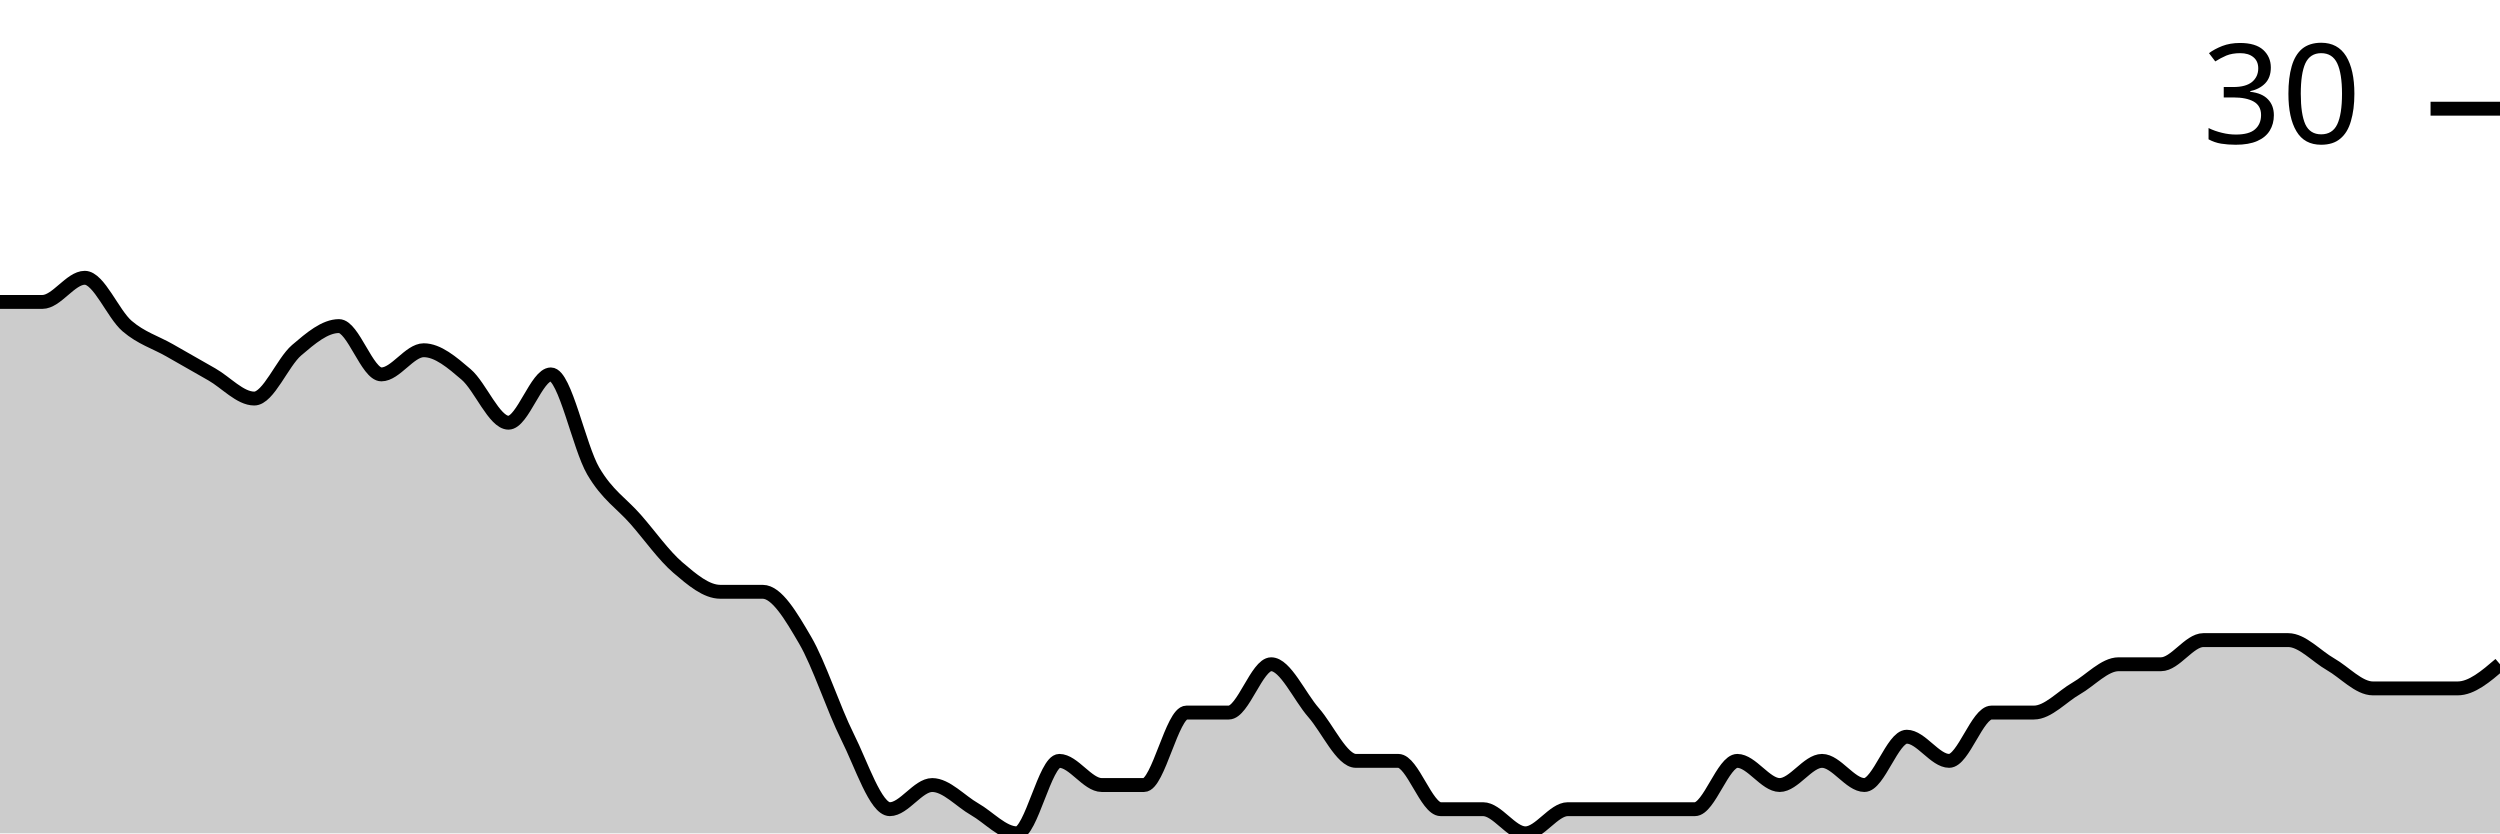
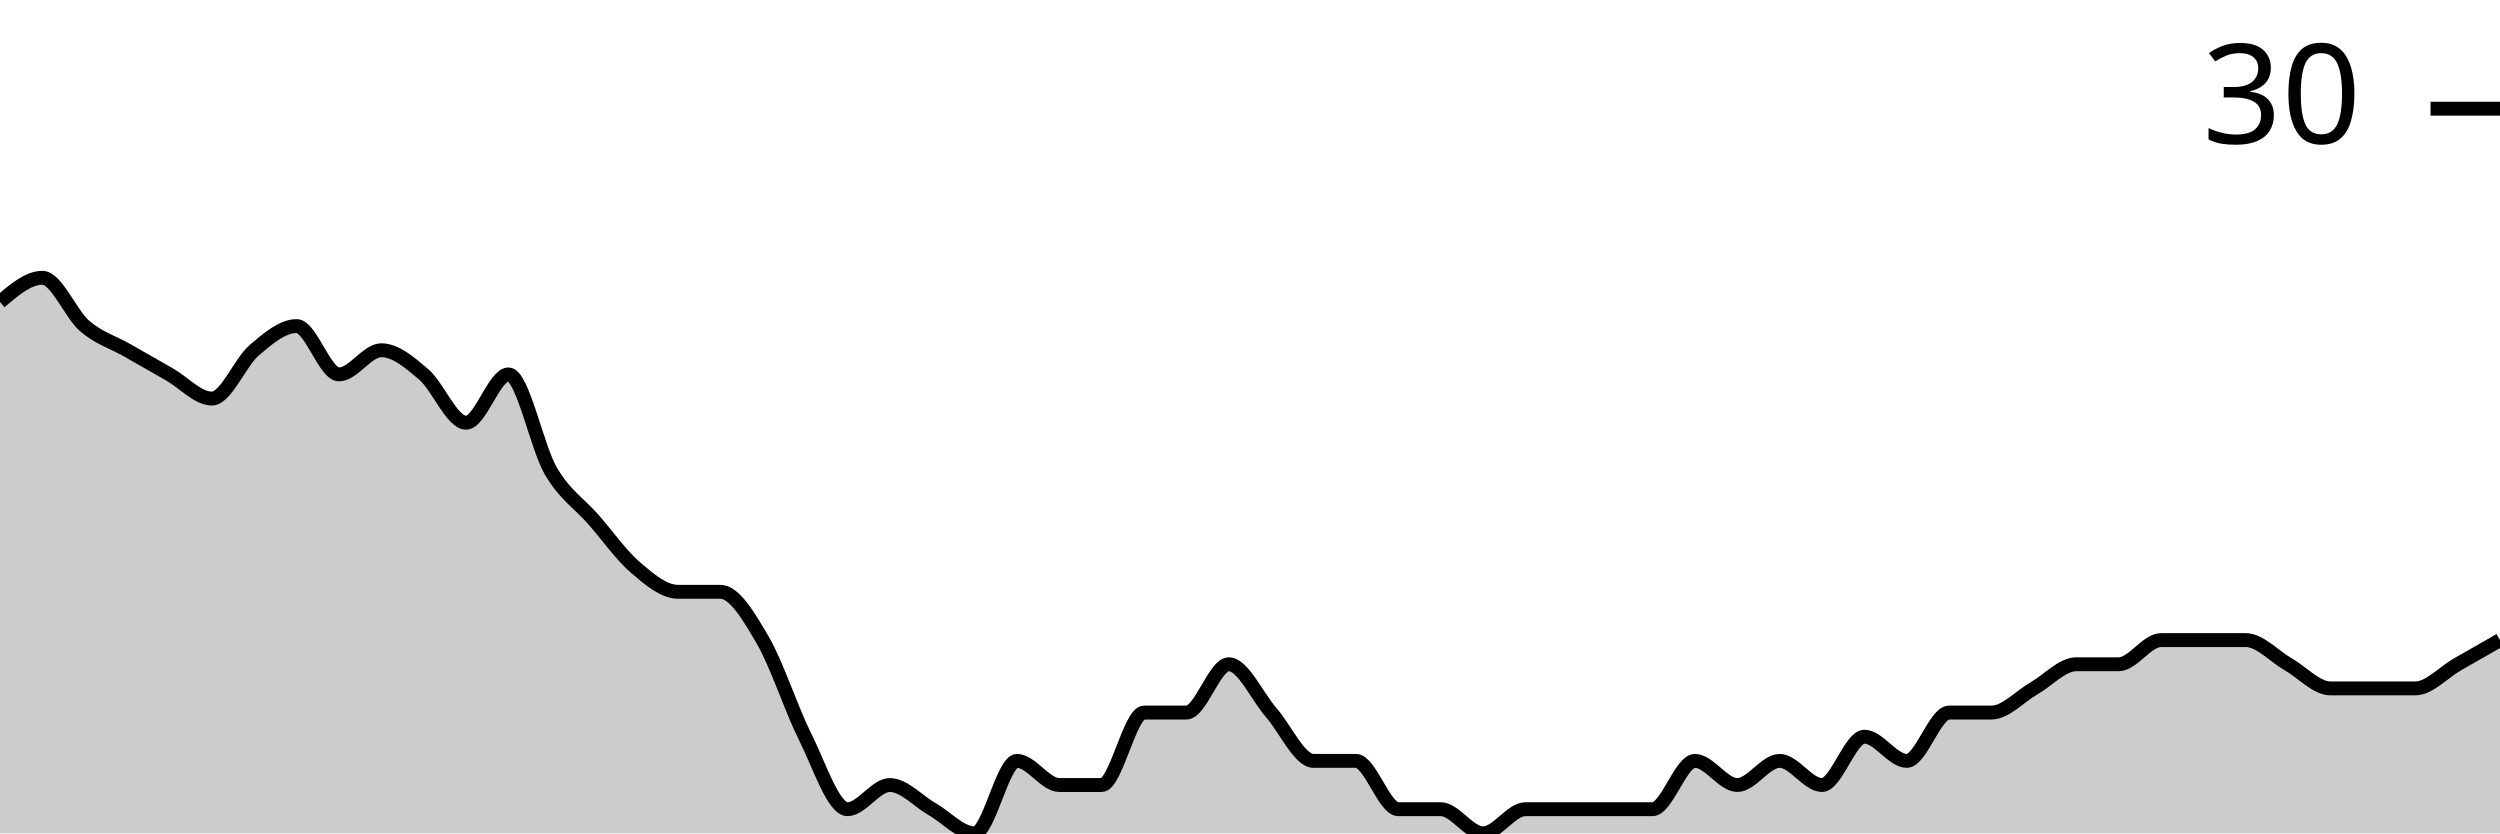
<svg xmlns="http://www.w3.org/2000/svg" viewBox="0 0 180 60">
  <g transform="translate(0,20)">
-     <path class="area" fill="rgba(0, 0, 0, 0.2)" d="M0,1.739C1.017,1.739,2.034,1.739,3.051,1.739C4.068,1.739,5.085,0,6.102,0C7.119,0,8.136,2.609,9.153,3.478C10.169,4.348,11.186,4.638,12.203,5.217C13.22,5.797,14.237,6.377,15.254,6.957C16.271,7.536,17.288,8.696,18.305,8.696C19.322,8.696,20.339,6.087,21.356,5.217C22.373,4.348,23.39,3.478,24.407,3.478C25.424,3.478,26.441,6.957,27.458,6.957C28.475,6.957,29.492,5.217,30.508,5.217C31.525,5.217,32.542,6.087,33.559,6.957C34.576,7.826,35.593,10.435,36.61,10.435C37.627,10.435,38.644,6.957,39.661,6.957C40.678,6.957,41.695,12.174,42.712,13.913C43.729,15.652,44.746,16.232,45.763,17.391C46.78,18.551,47.797,20,48.814,20.87C49.831,21.739,50.847,22.609,51.864,22.609C52.881,22.609,53.898,22.609,54.915,22.609C55.932,22.609,56.949,24.348,57.966,26.087C58.983,27.826,60,31.014,61.017,33.043C62.034,35.072,63.051,38.261,64.068,38.261C65.085,38.261,66.102,36.522,67.119,36.522C68.136,36.522,69.153,37.681,70.169,38.261C71.186,38.841,72.203,40,73.22,40C74.237,40,75.254,34.783,76.271,34.783C77.288,34.783,78.305,36.522,79.322,36.522C80.339,36.522,81.356,36.522,82.373,36.522C83.39,36.522,84.407,31.304,85.424,31.304C86.441,31.304,87.458,31.304,88.475,31.304C89.492,31.304,90.508,27.826,91.525,27.826C92.542,27.826,93.559,30.145,94.576,31.304C95.593,32.464,96.61,34.783,97.627,34.783C98.644,34.783,99.661,34.783,100.678,34.783C101.695,34.783,102.712,38.261,103.729,38.261C104.746,38.261,105.763,38.261,106.78,38.261C107.797,38.261,108.814,40,109.831,40C110.847,40,111.864,38.261,112.881,38.261C113.898,38.261,114.915,38.261,115.932,38.261C116.949,38.261,117.966,38.261,118.983,38.261C120,38.261,121.017,38.261,122.034,38.261C123.051,38.261,124.068,34.783,125.085,34.783C126.102,34.783,127.119,36.522,128.136,36.522C129.153,36.522,130.169,34.783,131.186,34.783C132.203,34.783,133.22,36.522,134.237,36.522C135.254,36.522,136.271,33.043,137.288,33.043C138.305,33.043,139.322,34.783,140.339,34.783C141.356,34.783,142.373,31.304,143.39,31.304C144.407,31.304,145.424,31.304,146.441,31.304C147.458,31.304,148.475,30.145,149.492,29.565C150.508,28.986,151.525,27.826,152.542,27.826C153.559,27.826,154.576,27.826,155.593,27.826C156.61,27.826,157.627,26.087,158.644,26.087C159.661,26.087,160.678,26.087,161.695,26.087C162.712,26.087,163.729,26.087,164.746,26.087C165.763,26.087,166.78,27.246,167.797,27.826C168.814,28.406,169.831,29.565,170.847,29.565C171.864,29.565,172.881,29.565,173.898,29.565C174.915,29.565,175.932,29.565,176.949,29.565C177.966,29.565,178.983,28.696,180,27.826L180,40C178.983,40,177.966,40,176.949,40C175.932,40,174.915,40,173.898,40C172.881,40,171.864,40,170.847,40C169.831,40,168.814,40,167.797,40C166.78,40,165.763,40,164.746,40C163.729,40,162.712,40,161.695,40C160.678,40,159.661,40,158.644,40C157.627,40,156.61,40,155.593,40C154.576,40,153.559,40,152.542,40C151.525,40,150.508,40,149.492,40C148.475,40,147.458,40,146.441,40C145.424,40,144.407,40,143.39,40C142.373,40,141.356,40,140.339,40C139.322,40,138.305,40,137.288,40C136.271,40,135.254,40,134.237,40C133.22,40,132.203,40,131.186,40C130.169,40,129.153,40,128.136,40C127.119,40,126.102,40,125.085,40C124.068,40,123.051,40,122.034,40C121.017,40,120,40,118.983,40C117.966,40,116.949,40,115.932,40C114.915,40,113.898,40,112.881,40C111.864,40,110.847,40,109.831,40C108.814,40,107.797,40,106.78,40C105.763,40,104.746,40,103.729,40C102.712,40,101.695,40,100.678,40C99.661,40,98.644,40,97.627,40C96.61,40,95.593,40,94.576,40C93.559,40,92.542,40,91.525,40C90.508,40,89.492,40,88.475,40C87.458,40,86.441,40,85.424,40C84.407,40,83.39,40,82.373,40C81.356,40,80.339,40,79.322,40C78.305,40,77.288,40,76.271,40C75.254,40,74.237,40,73.22,40C72.203,40,71.186,40,70.169,40C69.153,40,68.136,40,67.119,40C66.102,40,65.085,40,64.068,40C63.051,40,62.034,40,61.017,40C60,40,58.983,40,57.966,40C56.949,40,55.932,40,54.915,40C53.898,40,52.881,40,51.864,40C50.847,40,49.831,40,48.814,40C47.797,40,46.78,40,45.763,40C44.746,40,43.729,40,42.712,40C41.695,40,40.678,40,39.661,40C38.644,40,37.627,40,36.61,40C35.593,40,34.576,40,33.559,40C32.542,40,31.525,40,30.508,40C29.492,40,28.475,40,27.458,40C26.441,40,25.424,40,24.407,40C23.39,40,22.373,40,21.356,40C20.339,40,19.322,40,18.305,40C17.288,40,16.271,40,15.254,40C14.237,40,13.22,40,12.203,40C11.186,40,10.169,40,9.153,40C8.136,40,7.119,40,6.102,40C5.085,40,4.068,40,3.051,40C2.034,40,1.017,40,0,40Z" />
-     <path class="line" stroke="black" fill="none" d="M0,1.739C1.017,1.739,2.034,1.739,3.051,1.739C4.068,1.739,5.085,0,6.102,0C7.119,0,8.136,2.609,9.153,3.478C10.169,4.348,11.186,4.638,12.203,5.217C13.22,5.797,14.237,6.377,15.254,6.957C16.271,7.536,17.288,8.696,18.305,8.696C19.322,8.696,20.339,6.087,21.356,5.217C22.373,4.348,23.39,3.478,24.407,3.478C25.424,3.478,26.441,6.957,27.458,6.957C28.475,6.957,29.492,5.217,30.508,5.217C31.525,5.217,32.542,6.087,33.559,6.957C34.576,7.826,35.593,10.435,36.61,10.435C37.627,10.435,38.644,6.957,39.661,6.957C40.678,6.957,41.695,12.174,42.712,13.913C43.729,15.652,44.746,16.232,45.763,17.391C46.78,18.551,47.797,20,48.814,20.87C49.831,21.739,50.847,22.609,51.864,22.609C52.881,22.609,53.898,22.609,54.915,22.609C55.932,22.609,56.949,24.348,57.966,26.087C58.983,27.826,60,31.014,61.017,33.043C62.034,35.072,63.051,38.261,64.068,38.261C65.085,38.261,66.102,36.522,67.119,36.522C68.136,36.522,69.153,37.681,70.169,38.261C71.186,38.841,72.203,40,73.22,40C74.237,40,75.254,34.783,76.271,34.783C77.288,34.783,78.305,36.522,79.322,36.522C80.339,36.522,81.356,36.522,82.373,36.522C83.39,36.522,84.407,31.304,85.424,31.304C86.441,31.304,87.458,31.304,88.475,31.304C89.492,31.304,90.508,27.826,91.525,27.826C92.542,27.826,93.559,30.145,94.576,31.304C95.593,32.464,96.61,34.783,97.627,34.783C98.644,34.783,99.661,34.783,100.678,34.783C101.695,34.783,102.712,38.261,103.729,38.261C104.746,38.261,105.763,38.261,106.78,38.261C107.797,38.261,108.814,40,109.831,40C110.847,40,111.864,38.261,112.881,38.261C113.898,38.261,114.915,38.261,115.932,38.261C116.949,38.261,117.966,38.261,118.983,38.261C120,38.261,121.017,38.261,122.034,38.261C123.051,38.261,124.068,34.783,125.085,34.783C126.102,34.783,127.119,36.522,128.136,36.522C129.153,36.522,130.169,34.783,131.186,34.783C132.203,34.783,133.22,36.522,134.237,36.522C135.254,36.522,136.271,33.043,137.288,33.043C138.305,33.043,139.322,34.783,140.339,34.783C141.356,34.783,142.373,31.304,143.39,31.304C144.407,31.304,145.424,31.304,146.441,31.304C147.458,31.304,148.475,30.145,149.492,29.565C150.508,28.986,151.525,27.826,152.542,27.826C153.559,27.826,154.576,27.826,155.593,27.826C156.61,27.826,157.627,26.087,158.644,26.087C159.661,26.087,160.678,26.087,161.695,26.087C162.712,26.087,163.729,26.087,164.746,26.087C165.763,26.087,166.78,27.246,167.797,27.826C168.814,28.406,169.831,29.565,170.847,29.565C171.864,29.565,172.881,29.565,173.898,29.565C174.915,29.565,175.932,29.565,176.949,29.565C177.966,29.565,178.983,28.696,180,27.826" />
+     <path class="area" fill="rgba(0, 0, 0, 0.2)" d="M0,1.739C1.017,0.87,2.034,0,3.051,0C4.068,0,5.085,2.609,6.102,3.478C7.119,4.348,8.136,4.638,9.153,5.217C10.169,5.797,11.186,6.377,12.203,6.957C13.22,7.536,14.237,8.696,15.254,8.696C16.271,8.696,17.288,6.087,18.305,5.217C19.322,4.348,20.339,3.478,21.356,3.478C22.373,3.478,23.39,6.957,24.407,6.957C25.424,6.957,26.441,5.217,27.458,5.217C28.475,5.217,29.492,6.087,30.508,6.957C31.525,7.826,32.542,10.435,33.559,10.435C34.576,10.435,35.593,6.957,36.61,6.957C37.627,6.957,38.644,12.174,39.661,13.913C40.678,15.652,41.695,16.232,42.712,17.391C43.729,18.551,44.746,20,45.763,20.87C46.78,21.739,47.797,22.609,48.814,22.609C49.831,22.609,50.847,22.609,51.864,22.609C52.881,22.609,53.898,24.348,54.915,26.087C55.932,27.826,56.949,31.014,57.966,33.043C58.983,35.072,60,38.261,61.017,38.261C62.034,38.261,63.051,36.522,64.068,36.522C65.085,36.522,66.102,37.681,67.119,38.261C68.136,38.841,69.153,40,70.169,40C71.186,40,72.203,34.783,73.22,34.783C74.237,34.783,75.254,36.522,76.271,36.522C77.288,36.522,78.305,36.522,79.322,36.522C80.339,36.522,81.356,31.304,82.373,31.304C83.39,31.304,84.407,31.304,85.424,31.304C86.441,31.304,87.458,27.826,88.475,27.826C89.492,27.826,90.508,30.145,91.525,31.304C92.542,32.464,93.559,34.783,94.576,34.783C95.593,34.783,96.61,34.783,97.627,34.783C98.644,34.783,99.661,38.261,100.678,38.261C101.695,38.261,102.712,38.261,103.729,38.261C104.746,38.261,105.763,40,106.78,40C107.797,40,108.814,38.261,109.831,38.261C110.847,38.261,111.864,38.261,112.881,38.261C113.898,38.261,114.915,38.261,115.932,38.261C116.949,38.261,117.966,38.261,118.983,38.261C120,38.261,121.017,34.783,122.034,34.783C123.051,34.783,124.068,36.522,125.085,36.522C126.102,36.522,127.119,34.783,128.136,34.783C129.153,34.783,130.169,36.522,131.186,36.522C132.203,36.522,133.22,33.043,134.237,33.043C135.254,33.043,136.271,34.783,137.288,34.783C138.305,34.783,139.322,31.304,140.339,31.304C141.356,31.304,142.373,31.304,143.39,31.304C144.407,31.304,145.424,30.145,146.441,29.565C147.458,28.986,148.475,27.826,149.492,27.826C150.508,27.826,151.525,27.826,152.542,27.826C153.559,27.826,154.576,26.087,155.593,26.087C156.61,26.087,157.627,26.087,158.644,26.087C159.661,26.087,160.678,26.087,161.695,26.087C162.712,26.087,163.729,27.246,164.746,27.826C165.763,28.406,166.78,29.565,167.797,29.565C168.814,29.565,169.831,29.565,170.847,29.565C171.864,29.565,172.881,29.565,173.898,29.565C174.915,29.565,175.932,28.406,176.949,27.826C177.966,27.246,178.983,26.667,180,26.087L180,40C178.983,40,177.966,40,176.949,40C175.932,40,174.915,40,173.898,40C172.881,40,171.864,40,170.847,40C169.831,40,168.814,40,167.797,40C166.78,40,165.763,40,164.746,40C163.729,40,162.712,40,161.695,40C160.678,40,159.661,40,158.644,40C157.627,40,156.61,40,155.593,40C154.576,40,153.559,40,152.542,40C151.525,40,150.508,40,149.492,40C148.475,40,147.458,40,146.441,40C145.424,40,144.407,40,143.39,40C142.373,40,141.356,40,140.339,40C139.322,40,138.305,40,137.288,40C136.271,40,135.254,40,134.237,40C133.22,40,132.203,40,131.186,40C130.169,40,129.153,40,128.136,40C127.119,40,126.102,40,125.085,40C124.068,40,123.051,40,122.034,40C121.017,40,120,40,118.983,40C117.966,40,116.949,40,115.932,40C114.915,40,113.898,40,112.881,40C111.864,40,110.847,40,109.831,40C108.814,40,107.797,40,106.78,40C105.763,40,104.746,40,103.729,40C102.712,40,101.695,40,100.678,40C99.661,40,98.644,40,97.627,40C96.61,40,95.593,40,94.576,40C93.559,40,92.542,40,91.525,40C90.508,40,89.492,40,88.475,40C87.458,40,86.441,40,85.424,40C84.407,40,83.39,40,82.373,40C81.356,40,80.339,40,79.322,40C78.305,40,77.288,40,76.271,40C75.254,40,74.237,40,73.22,40C72.203,40,71.186,40,70.169,40C69.153,40,68.136,40,67.119,40C66.102,40,65.085,40,64.068,40C63.051,40,62.034,40,61.017,40C60,40,58.983,40,57.966,40C56.949,40,55.932,40,54.915,40C53.898,40,52.881,40,51.864,40C50.847,40,49.831,40,48.814,40C47.797,40,46.78,40,45.763,40C44.746,40,43.729,40,42.712,40C41.695,40,40.678,40,39.661,40C38.644,40,37.627,40,36.61,40C35.593,40,34.576,40,33.559,40C32.542,40,31.525,40,30.508,40C29.492,40,28.475,40,27.458,40C26.441,40,25.424,40,24.407,40C23.39,40,22.373,40,21.356,40C20.339,40,19.322,40,18.305,40C17.288,40,16.271,40,15.254,40C14.237,40,13.22,40,12.203,40C11.186,40,10.169,40,9.153,40C8.136,40,7.119,40,6.102,40C5.085,40,4.068,40,3.051,40C2.034,40,1.017,40,0,40Z" />
+     <path class="line" stroke="black" fill="none" d="M0,1.739C1.017,0.87,2.034,0,3.051,0C4.068,0,5.085,2.609,6.102,3.478C7.119,4.348,8.136,4.638,9.153,5.217C10.169,5.797,11.186,6.377,12.203,6.957C13.22,7.536,14.237,8.696,15.254,8.696C16.271,8.696,17.288,6.087,18.305,5.217C19.322,4.348,20.339,3.478,21.356,3.478C22.373,3.478,23.39,6.957,24.407,6.957C25.424,6.957,26.441,5.217,27.458,5.217C28.475,5.217,29.492,6.087,30.508,6.957C31.525,7.826,32.542,10.435,33.559,10.435C34.576,10.435,35.593,6.957,36.61,6.957C37.627,6.957,38.644,12.174,39.661,13.913C40.678,15.652,41.695,16.232,42.712,17.391C43.729,18.551,44.746,20,45.763,20.87C46.78,21.739,47.797,22.609,48.814,22.609C49.831,22.609,50.847,22.609,51.864,22.609C52.881,22.609,53.898,24.348,54.915,26.087C55.932,27.826,56.949,31.014,57.966,33.043C58.983,35.072,60,38.261,61.017,38.261C62.034,38.261,63.051,36.522,64.068,36.522C65.085,36.522,66.102,37.681,67.119,38.261C68.136,38.841,69.153,40,70.169,40C71.186,40,72.203,34.783,73.22,34.783C74.237,34.783,75.254,36.522,76.271,36.522C77.288,36.522,78.305,36.522,79.322,36.522C80.339,36.522,81.356,31.304,82.373,31.304C83.39,31.304,84.407,31.304,85.424,31.304C86.441,31.304,87.458,27.826,88.475,27.826C89.492,27.826,90.508,30.145,91.525,31.304C92.542,32.464,93.559,34.783,94.576,34.783C95.593,34.783,96.61,34.783,97.627,34.783C98.644,34.783,99.661,38.261,100.678,38.261C101.695,38.261,102.712,38.261,103.729,38.261C104.746,38.261,105.763,40,106.78,40C107.797,40,108.814,38.261,109.831,38.261C110.847,38.261,111.864,38.261,112.881,38.261C113.898,38.261,114.915,38.261,115.932,38.261C116.949,38.261,117.966,38.261,118.983,38.261C120,38.261,121.017,34.783,122.034,34.783C123.051,34.783,124.068,36.522,125.085,36.522C126.102,36.522,127.119,34.783,128.136,34.783C129.153,34.783,130.169,36.522,131.186,36.522C132.203,36.522,133.22,33.043,134.237,33.043C135.254,33.043,136.271,34.783,137.288,34.783C138.305,34.783,139.322,31.304,140.339,31.304C141.356,31.304,142.373,31.304,143.39,31.304C144.407,31.304,145.424,30.145,146.441,29.565C147.458,28.986,148.475,27.826,149.492,27.826C150.508,27.826,151.525,27.826,152.542,27.826C153.559,27.826,154.576,26.087,155.593,26.087C156.61,26.087,157.627,26.087,158.644,26.087C159.661,26.087,160.678,26.087,161.695,26.087C162.712,26.087,163.729,27.246,164.746,27.826C165.763,28.406,166.78,29.565,167.797,29.565C168.814,29.565,169.831,29.565,170.847,29.565C171.864,29.565,172.881,29.565,173.898,29.565C174.915,29.565,175.932,28.406,176.949,27.826C177.966,27.246,178.983,26.667,180,26.087" />
    <path class="axis-ceiling" stroke-width="1" stroke="black" fill="none" d="M175,-12.174L180,-12.174" />
    <text class="axis-ceiling-label" font-family="sans-serif" text-anchor="end" font-size="10px" x="170" y="-9.674">30</text>
  </g>
</svg>
